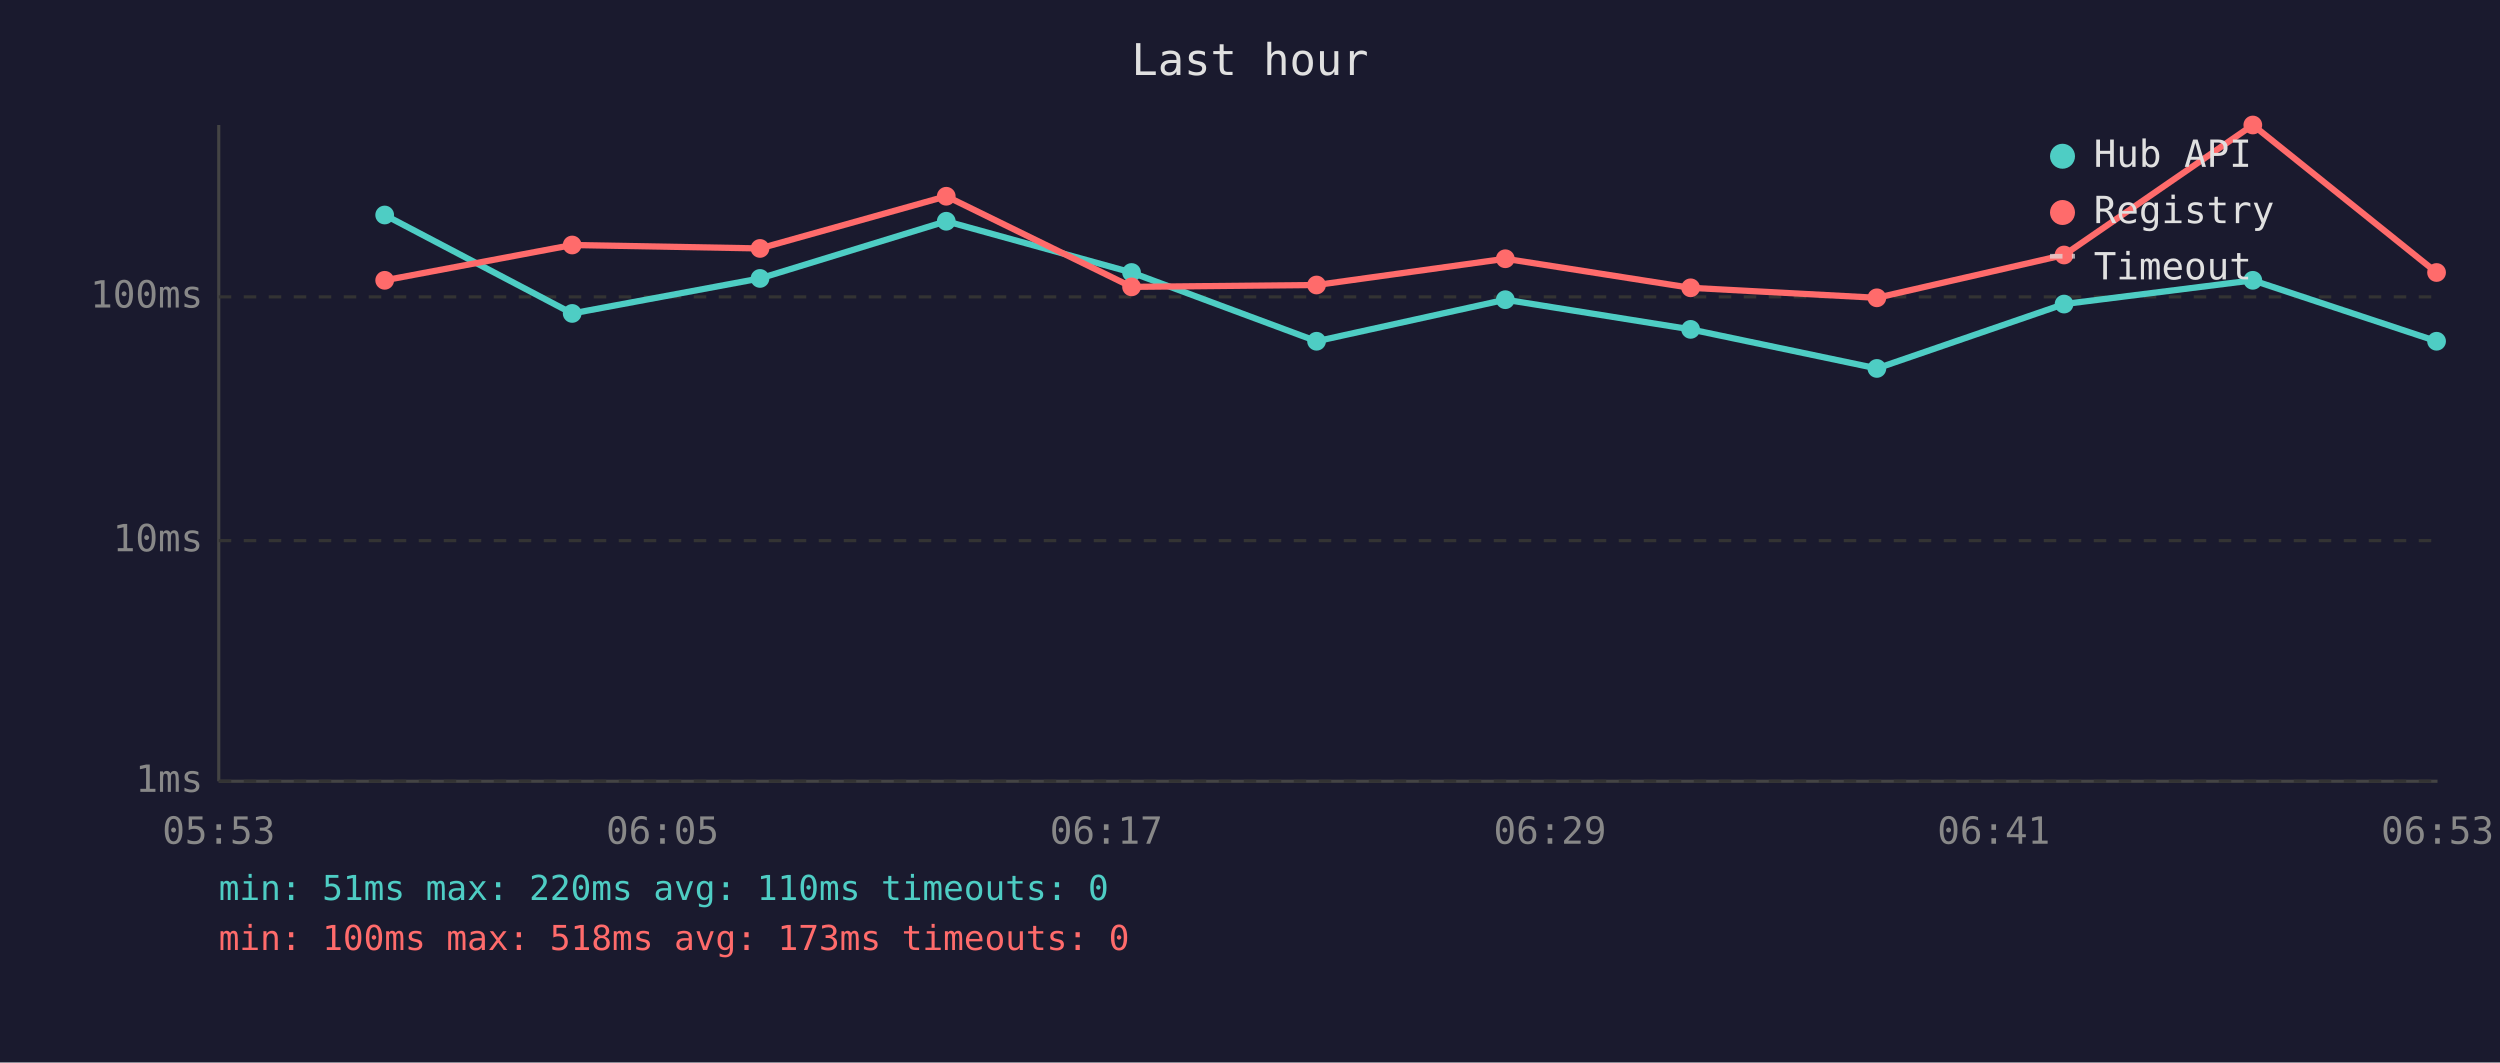
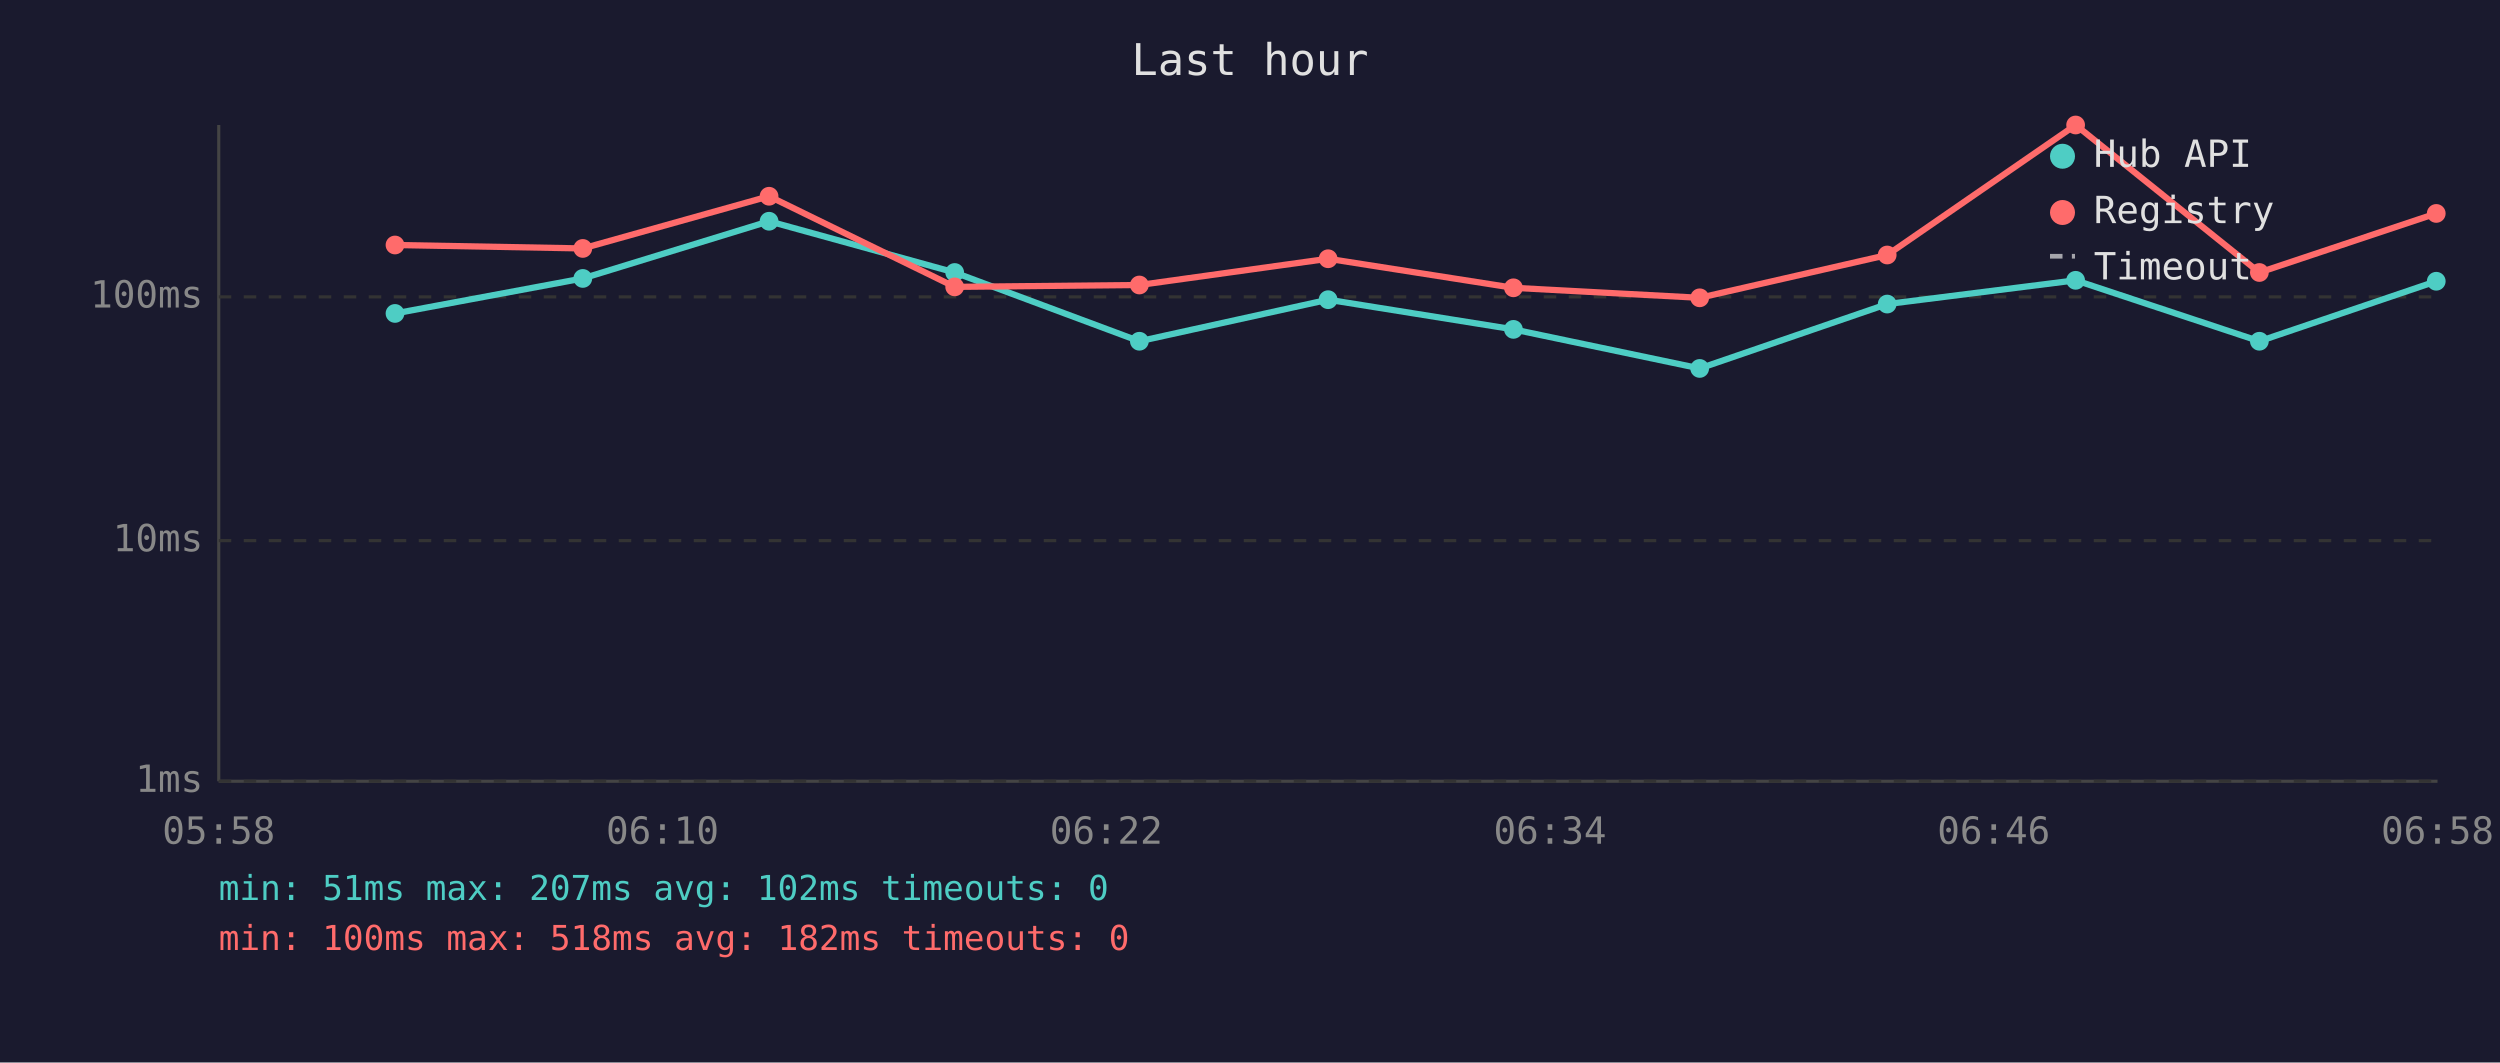
<svg xmlns="http://www.w3.org/2000/svg" viewBox="0 0 800 340" font-family="monospace" font-size="12">
  <rect width="800" height="340" fill="#1a1a2e" />
  <text x="400" y="24" fill="#e0e0e0" font-size="14" text-anchor="middle">Last hour</text>
  <line x1="70" y1="40" x2="70" y2="250" stroke="#444" stroke-width="1" />
  <line x1="70" y1="250" x2="780" y2="250" stroke="#444" stroke-width="1" />
  <line x1="70" y1="250" x2="780" y2="250" stroke="#333" stroke-width="1" stroke-dasharray="4" />
  <text x="65" y="250" fill="#888" text-anchor="end" dominant-baseline="middle">1ms</text>
  <line x1="70" y1="173" x2="780" y2="173" stroke="#333" stroke-width="1" stroke-dasharray="4" />
  <text x="65" y="173" fill="#888" text-anchor="end" dominant-baseline="middle">10ms</text>
  <line x1="70" y1="95" x2="780" y2="95" stroke="#333" stroke-width="1" stroke-dasharray="4" />
  <text x="65" y="95" fill="#888" text-anchor="end" dominant-baseline="middle">100ms</text>
-   <text x="70" y="270" fill="#888" text-anchor="middle">05:53</text>
-   <text x="212" y="270" fill="#888" text-anchor="middle">06:05</text>
-   <text x="354" y="270" fill="#888" text-anchor="middle">06:17</text>
-   <text x="496" y="270" fill="#888" text-anchor="middle">06:29</text>
-   <text x="638" y="270" fill="#888" text-anchor="middle">06:41</text>
-   <text x="780" y="270" fill="#888" text-anchor="middle">06:53</text>
-   <polyline points="123.1,68.8 183.1,100.3 243.2,89.1 302.8,70.8 362.1,87.2 421.3,109.2 481.7,95.9 541.0,105.4 600.6,117.9 660.5,97.3 720.9,89.7 779.7,109.2" fill="none" stroke="#4ecdc4" stroke-width="2" opacity="1" />
-   <circle cx="123.1" cy="68.8" r="3" fill="#4ecdc4" />
-   <circle cx="183.1" cy="100.3" r="3" fill="#4ecdc4" />
-   <circle cx="243.2" cy="89.1" r="3" fill="#4ecdc4" />
-   <circle cx="302.8" cy="70.8" r="3" fill="#4ecdc4" />
-   <circle cx="362.1" cy="87.2" r="3" fill="#4ecdc4" />
-   <circle cx="421.3" cy="109.2" r="3" fill="#4ecdc4" />
-   <circle cx="481.7" cy="95.9" r="3" fill="#4ecdc4" />
-   <circle cx="541.0" cy="105.4" r="3" fill="#4ecdc4" />
-   <circle cx="600.6" cy="117.9" r="3" fill="#4ecdc4" />
-   <circle cx="660.5" cy="97.3" r="3" fill="#4ecdc4" />
-   <circle cx="720.9" cy="89.7" r="3" fill="#4ecdc4" />
-   <circle cx="779.7" cy="109.2" r="3" fill="#4ecdc4" />
-   <polyline points="123.1,89.7 183.1,78.4 243.2,79.5 302.8,62.8 362.1,91.8 421.3,91.2 481.7,82.8 541.0,92.1 600.6,95.3 660.5,81.6 720.9,40.0 779.7,87.2" fill="none" stroke="#ff6b6b" stroke-width="2" opacity="1" />
-   <circle cx="123.1" cy="89.7" r="3" fill="#ff6b6b" />
-   <circle cx="183.1" cy="78.4" r="3" fill="#ff6b6b" />
-   <circle cx="243.2" cy="79.5" r="3" fill="#ff6b6b" />
-   <circle cx="302.8" cy="62.8" r="3" fill="#ff6b6b" />
-   <circle cx="362.1" cy="91.8" r="3" fill="#ff6b6b" />
-   <circle cx="421.3" cy="91.2" r="3" fill="#ff6b6b" />
-   <circle cx="481.7" cy="82.8" r="3" fill="#ff6b6b" />
-   <circle cx="541.0" cy="92.1" r="3" fill="#ff6b6b" />
-   <circle cx="600.6" cy="95.3" r="3" fill="#ff6b6b" />
-   <circle cx="660.5" cy="81.6" r="3" fill="#ff6b6b" />
-   <circle cx="720.9" cy="40.0" r="3" fill="#ff6b6b" />
-   <circle cx="779.7" cy="87.2" r="3" fill="#ff6b6b" />
+   <text x="70" y="270" fill="#888" text-anchor="middle">05:58</text>
+   <text x="212" y="270" fill="#888" text-anchor="middle">06:10</text>
+   <text x="354" y="270" fill="#888" text-anchor="middle">06:22</text>
+   <text x="496" y="270" fill="#888" text-anchor="middle">06:34</text>
+   <text x="638" y="270" fill="#888" text-anchor="middle">06:46</text>
+   <text x="780" y="270" fill="#888" text-anchor="middle">06:58</text>
+   <polyline points="126.4,100.3 186.5,89.1 246.1,70.8 305.5,87.2 364.6,109.2 425.0,95.9 484.3,105.4 543.9,117.9 603.9,97.3 664.2,89.7 723.0,109.2 779.6,90.0" fill="none" stroke="#4ecdc4" stroke-width="2" opacity="1" />
+   <circle cx="126.4" cy="100.3" r="3" fill="#4ecdc4" />
+   <circle cx="186.5" cy="89.1" r="3" fill="#4ecdc4" />
+   <circle cx="246.1" cy="70.8" r="3" fill="#4ecdc4" />
+   <circle cx="305.5" cy="87.2" r="3" fill="#4ecdc4" />
+   <circle cx="364.6" cy="109.2" r="3" fill="#4ecdc4" />
+   <circle cx="425.0" cy="95.9" r="3" fill="#4ecdc4" />
+   <circle cx="484.3" cy="105.4" r="3" fill="#4ecdc4" />
+   <circle cx="543.9" cy="117.9" r="3" fill="#4ecdc4" />
+   <circle cx="603.9" cy="97.3" r="3" fill="#4ecdc4" />
+   <circle cx="664.2" cy="89.7" r="3" fill="#4ecdc4" />
+   <circle cx="723.0" cy="109.2" r="3" fill="#4ecdc4" />
+   <circle cx="779.6" cy="90.0" r="3" fill="#4ecdc4" />
+   <polyline points="126.4,78.4 186.5,79.5 246.1,62.8 305.5,91.8 364.6,91.2 425.0,82.8 484.3,92.1 543.9,95.3 603.9,81.6 664.2,40.0 723.0,87.2 779.6,68.3" fill="none" stroke="#ff6b6b" stroke-width="2" opacity="1" />
+   <circle cx="126.4" cy="78.4" r="3" fill="#ff6b6b" />
+   <circle cx="186.5" cy="79.5" r="3" fill="#ff6b6b" />
+   <circle cx="246.1" cy="62.8" r="3" fill="#ff6b6b" />
+   <circle cx="305.5" cy="91.8" r="3" fill="#ff6b6b" />
+   <circle cx="364.6" cy="91.2" r="3" fill="#ff6b6b" />
+   <circle cx="425.0" cy="82.8" r="3" fill="#ff6b6b" />
+   <circle cx="484.3" cy="92.1" r="3" fill="#ff6b6b" />
+   <circle cx="543.9" cy="95.3" r="3" fill="#ff6b6b" />
+   <circle cx="603.9" cy="81.6" r="3" fill="#ff6b6b" />
+   <circle cx="664.2" cy="40.0" r="3" fill="#ff6b6b" />
+   <circle cx="723.0" cy="87.2" r="3" fill="#ff6b6b" />
+   <circle cx="779.6" cy="68.3" r="3" fill="#ff6b6b" />
  <circle cx="660" cy="50" r="4" fill="#4ecdc4" />
  <text x="670" y="50" fill="#e0e0e0" dominant-baseline="middle">Hub API</text>
  <circle cx="660" cy="68" r="4" fill="#ff6b6b" />
  <text x="670" y="68" fill="#e0e0e0" dominant-baseline="middle">Registry</text>
  <line x1="656" y1="82" x2="664" y2="82" stroke="#e0e0e0" stroke-width="1.5" stroke-dasharray="4,3" opacity="0.7" />
  <text x="670" y="86" fill="#e0e0e0" dominant-baseline="middle">Timeout</text>
-   <text x="70" y="288" fill="#4ecdc4" font-size="11">min: 51ms  max: 220ms  avg: 110ms  timeouts: 0</text>
-   <text x="70" y="304" fill="#ff6b6b" font-size="11">min: 100ms  max: 518ms  avg: 173ms  timeouts: 0</text>
+   <text x="70" y="288" fill="#4ecdc4" font-size="11">min: 51ms  max: 207ms  avg: 102ms  timeouts: 0</text>
+   <text x="70" y="304" fill="#ff6b6b" font-size="11">min: 100ms  max: 518ms  avg: 182ms  timeouts: 0</text>
</svg>
